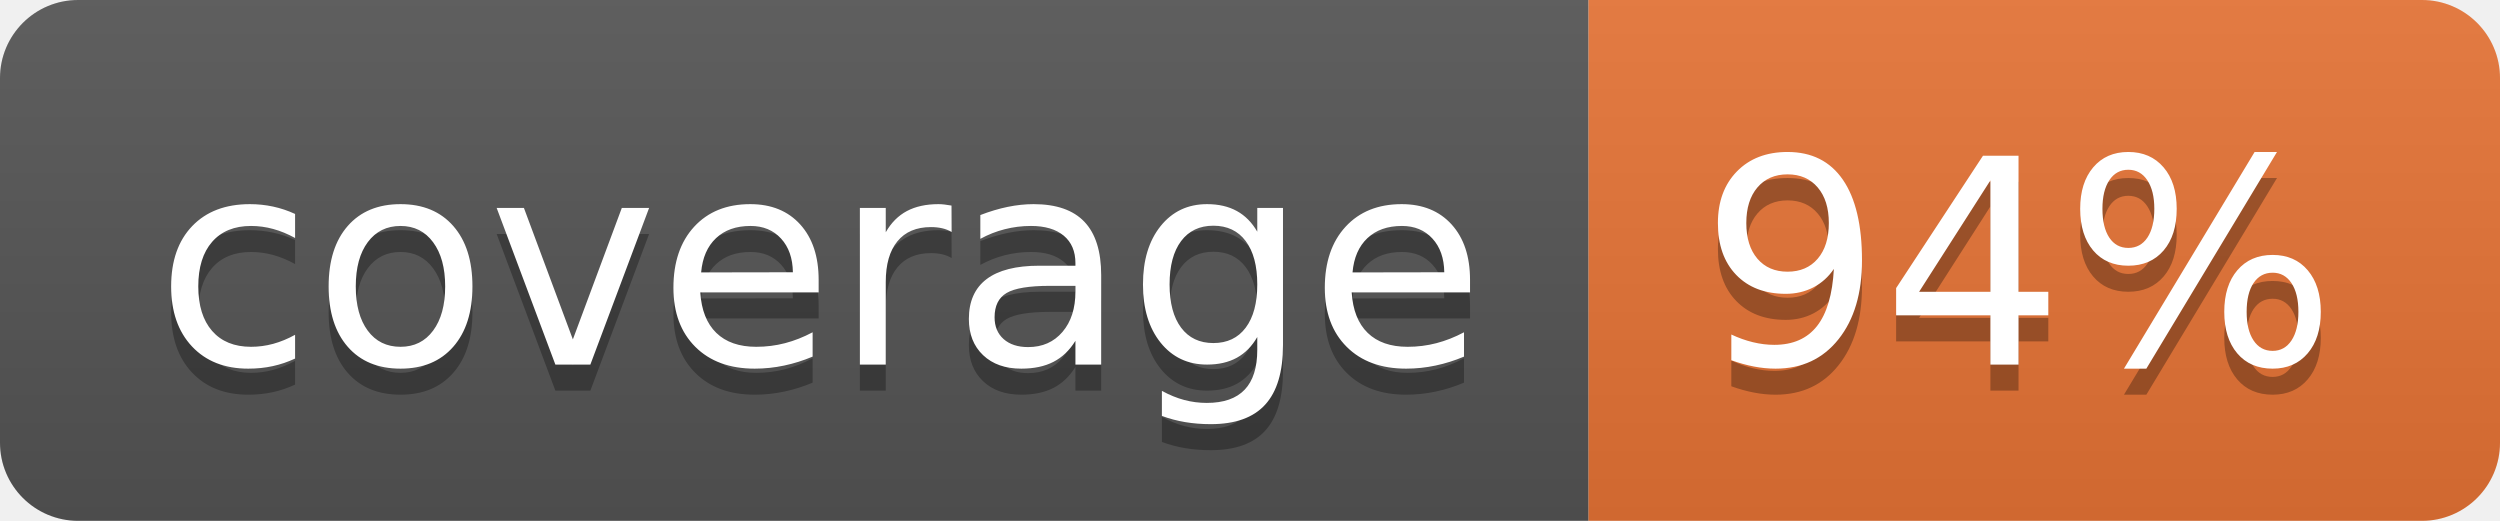
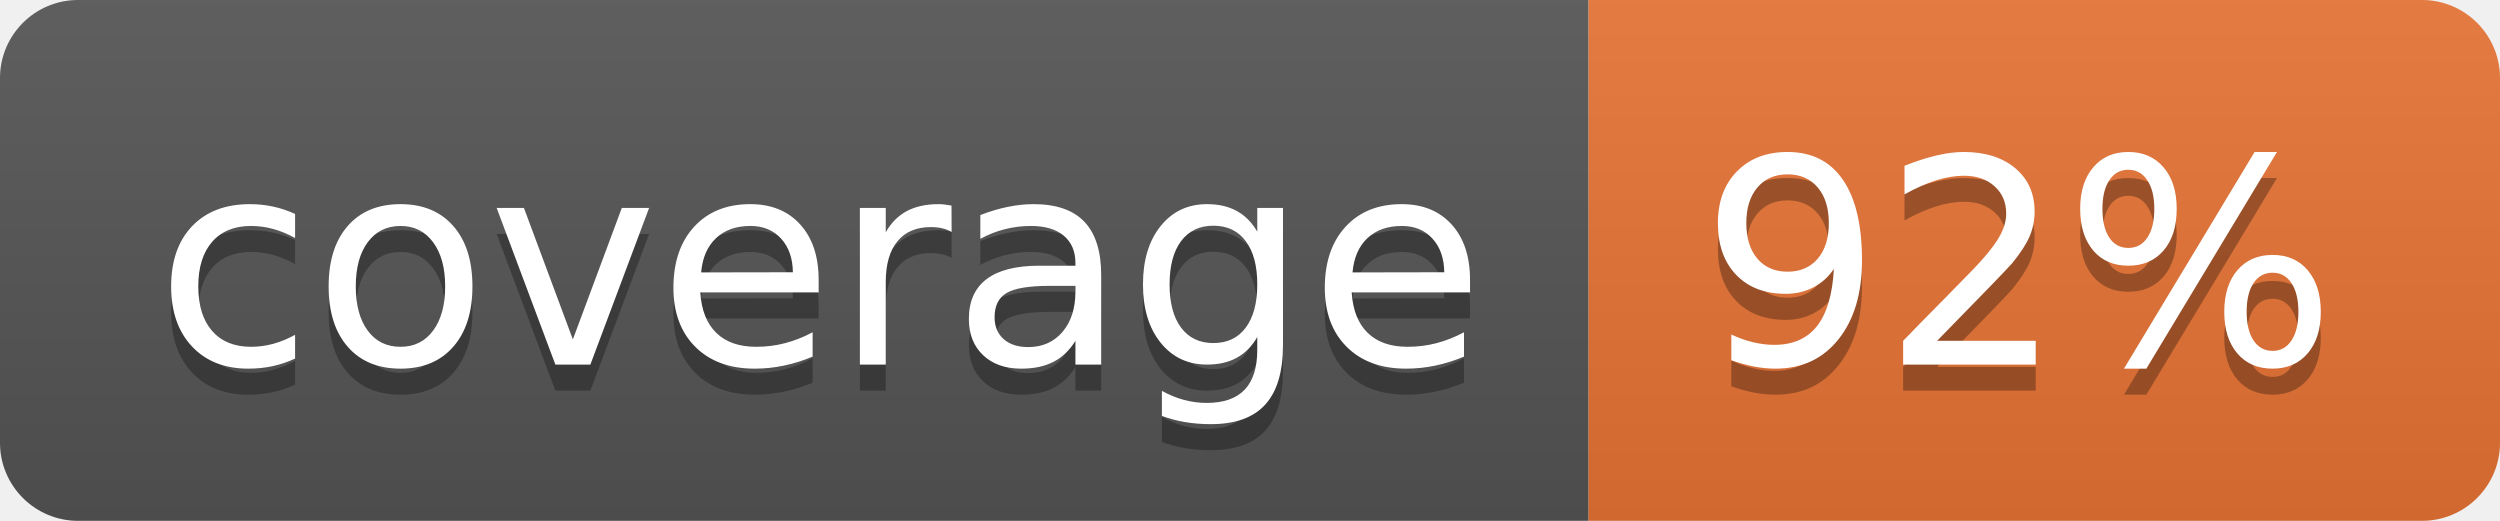
<svg xmlns="http://www.w3.org/2000/svg" width="96" height="20">
  <linearGradient id="b" x2="0" y2="100%">
    <stop offset="0" stop-color="#bbb" stop-opacity=".1" />
    <stop offset="1" stop-opacity=".1" />
  </linearGradient>
  <clipPath id="a">
    <rect width="96" height="20" rx="3" fill="#fff" />
  </clipPath>
  <g clip-path="url(#a)">
    <path fill="#555" d="M0 0h61v20H0z" />
    <path fill="#E87435" d="M61 0h35v20H61z" />
    <path fill="url(#b)" d="M0 0h96v20H0z" />
  </g>
  <g fill="#fff" text-anchor="middle" font-family="DejaVu Sans,Verdana,Geneva,sans-serif" font-size="110">
    <text x="315" y="150" fill="#010101" fill-opacity=".3" transform="scale(.1)" textLength="510">coverage</text>
    <text x="315" y="140" transform="scale(.1)" textLength="510">coverage</text>
-     <text x="775" y="150" fill="#010101" fill-opacity=".3" transform="scale(.1)" textLength="250">94%</text>
-     <text x="775" y="140" transform="scale(.1)" textLength="250">94%</text>
+     <text x="775" y="150" fill="#010101" fill-opacity=".3" transform="scale(.1)" textLength="250">92%</text>
+     <text x="775" y="140" transform="scale(.1)" textLength="250">92%</text>
  </g>
</svg>
